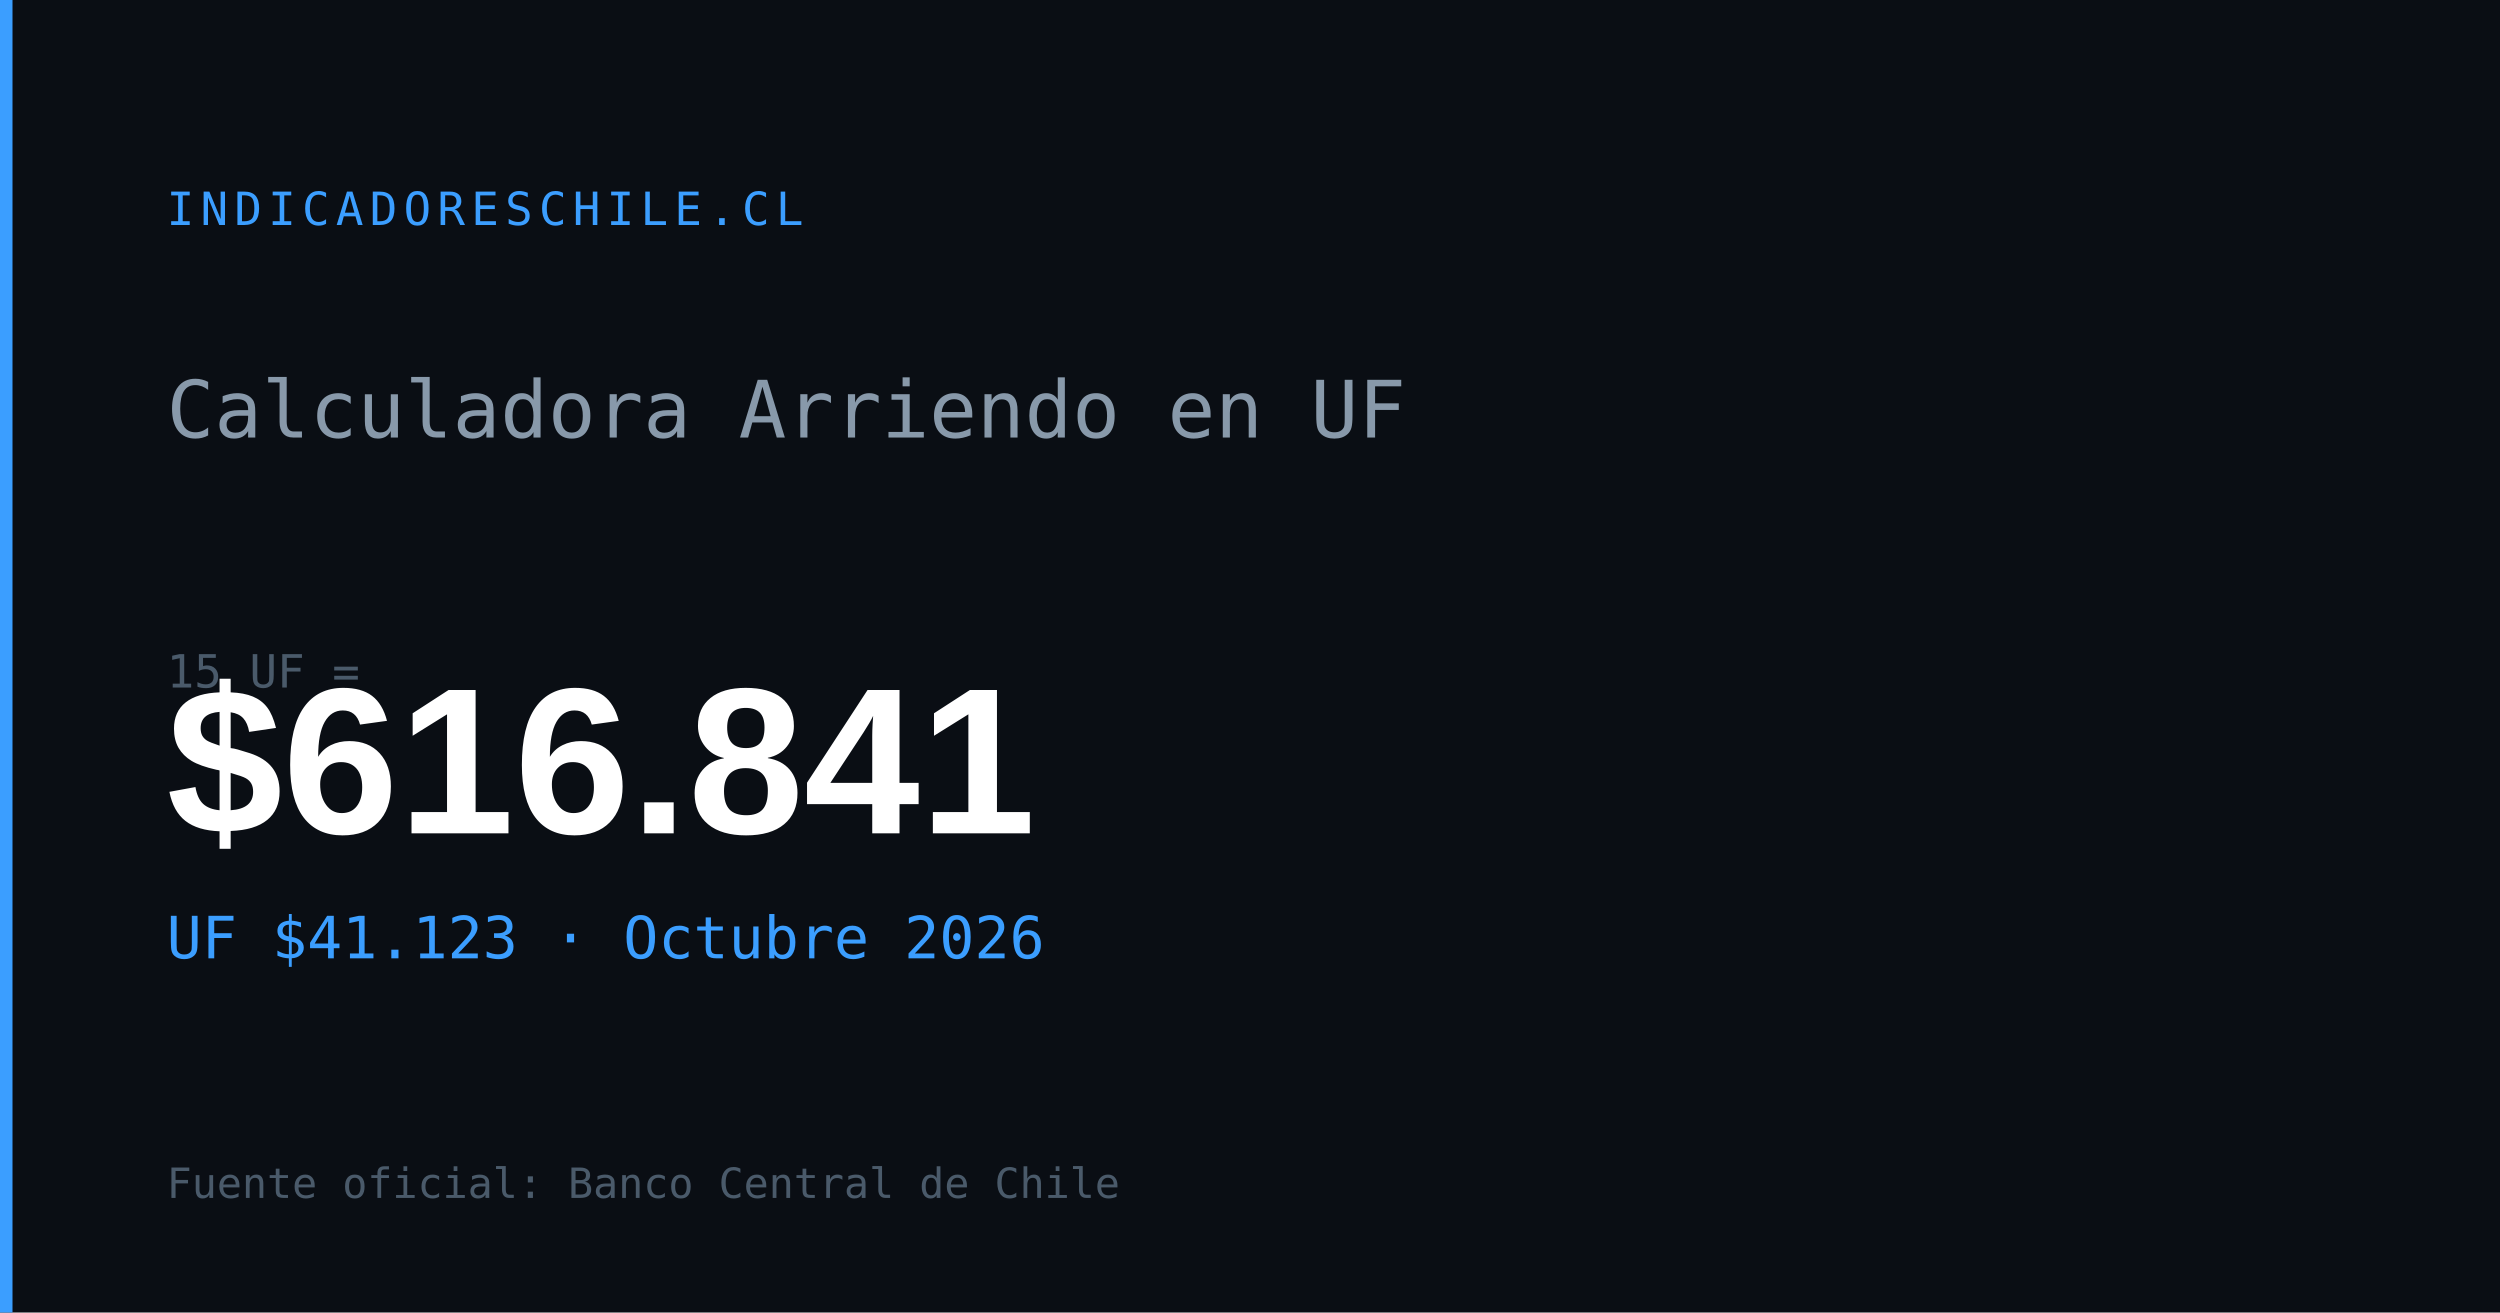
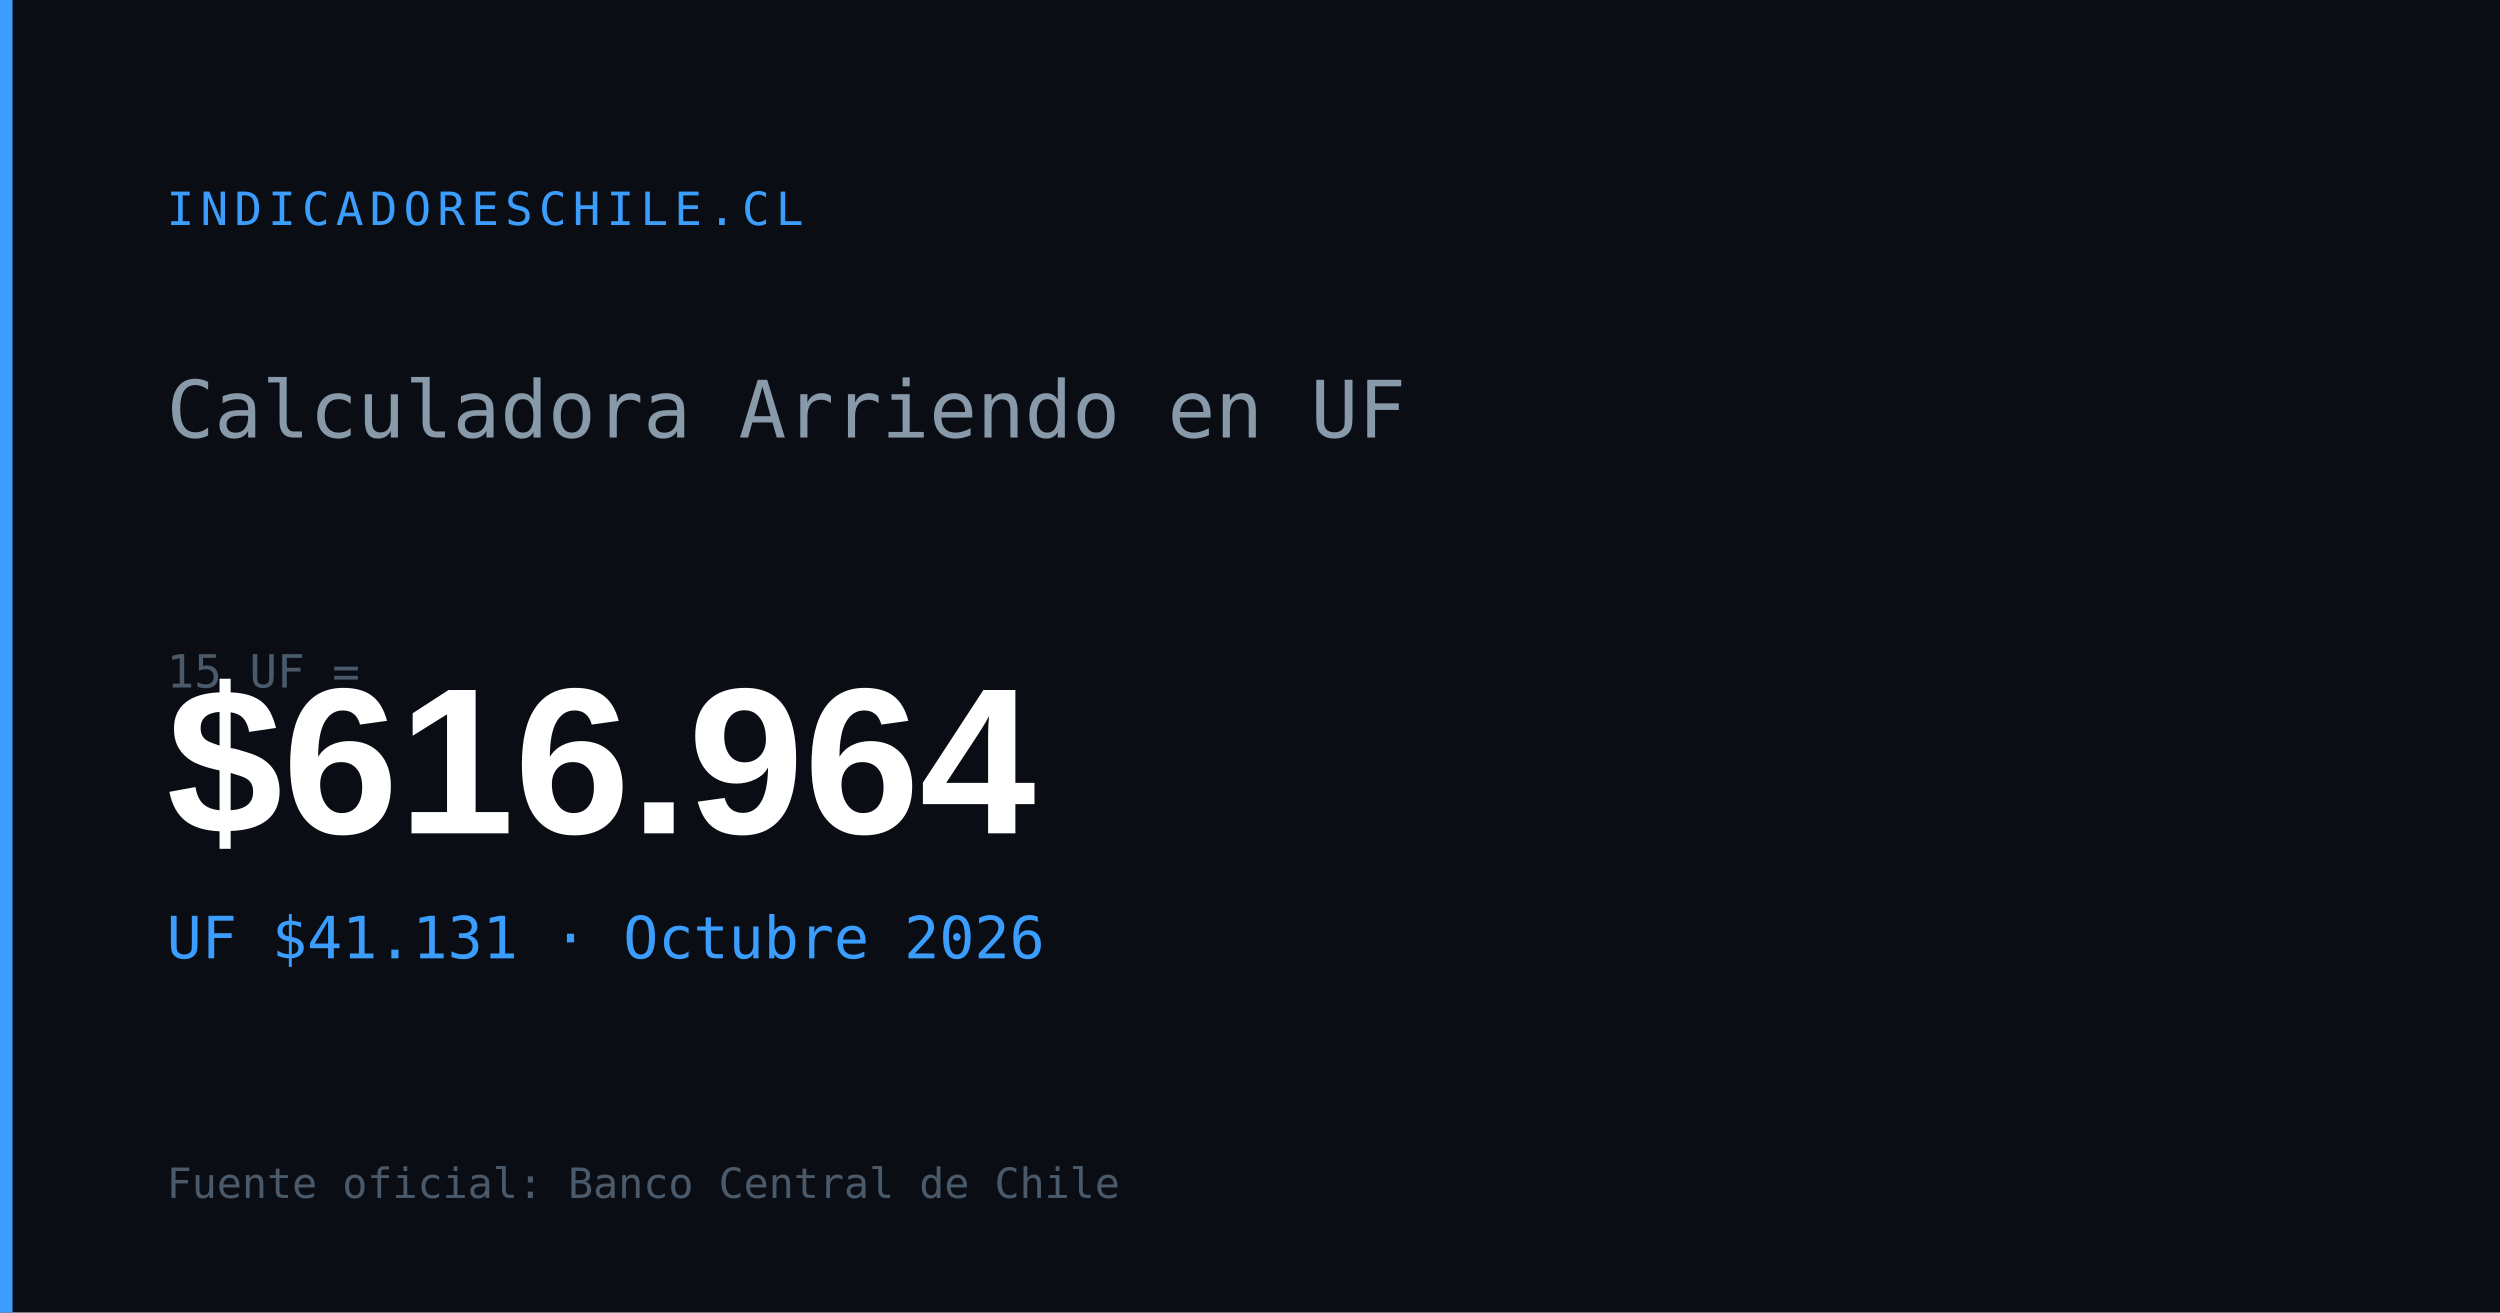
<svg xmlns="http://www.w3.org/2000/svg" width="1200" height="630" viewBox="0 0 1200 630">
  <rect width="1200" height="630" fill="#0a0e14" />
  <rect x="0" y="0" width="6" height="630" fill="#3b9eff" />
  <text x="80" y="108" font-family="monospace" font-size="22" fill="#3b9eff" letter-spacing="3">INDICADORESCHILE.CL</text>
  <text x="80" y="210" font-family="monospace" font-size="38" fill="#8899aa">Calculadora Arriendo en UF</text>
  <text x="80" y="330" font-family="monospace" font-size="22" fill="#4a5a6a">15 UF =</text>
-   <text x="80" y="400" font-family="Arial,sans-serif" font-size="100" font-weight="700" fill="#ffffff" id="og-arriendo-val">$616.841</text>
-   <text x="80" y="460" font-family="monospace" font-size="28" fill="#3b9eff" id="og-arriendo-uf">UF $41.123 · Octubre 2026</text>
+   <text x="80" y="400" font-family="Arial,sans-serif" font-size="100" font-weight="700" fill="#ffffff" id="og-arriendo-val">$616.964</text>
+   <text x="80" y="460" font-family="monospace" font-size="28" fill="#3b9eff" id="og-arriendo-uf">UF $41.131 · Octubre 2026</text>
  <text x="80" y="575" font-family="monospace" font-size="20" fill="#4a5a6a">Fuente oficial: Banco Central de Chile</text>
</svg>
